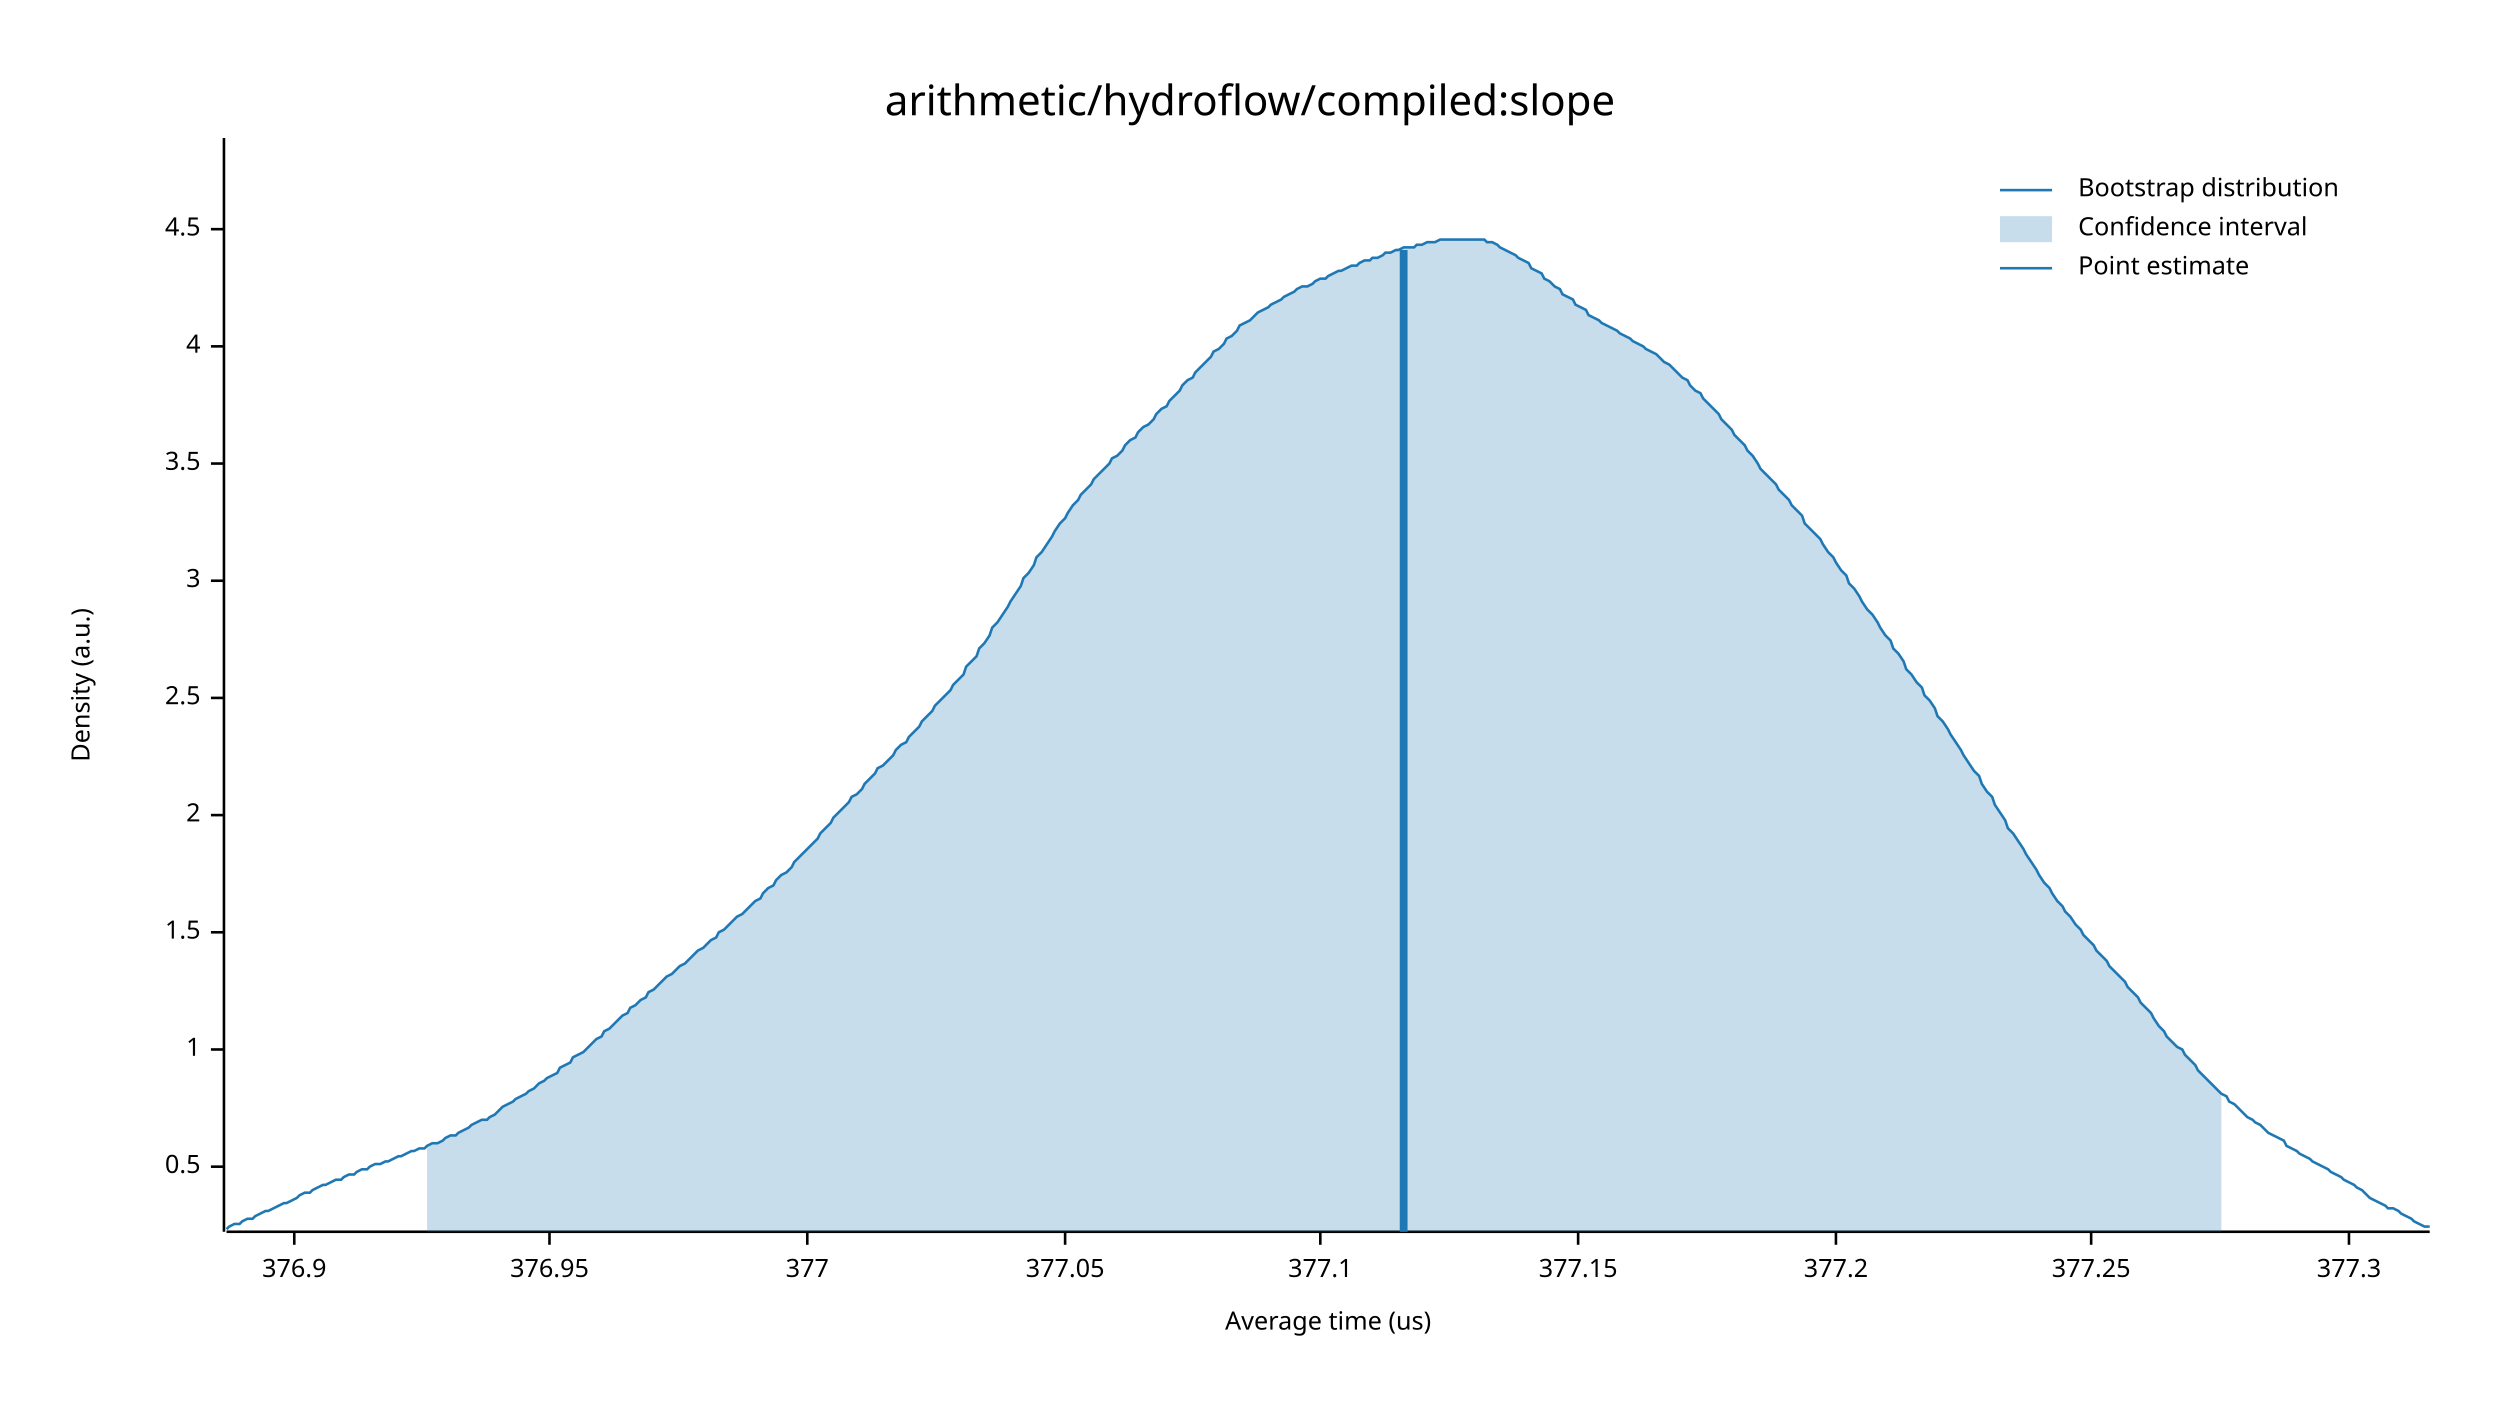
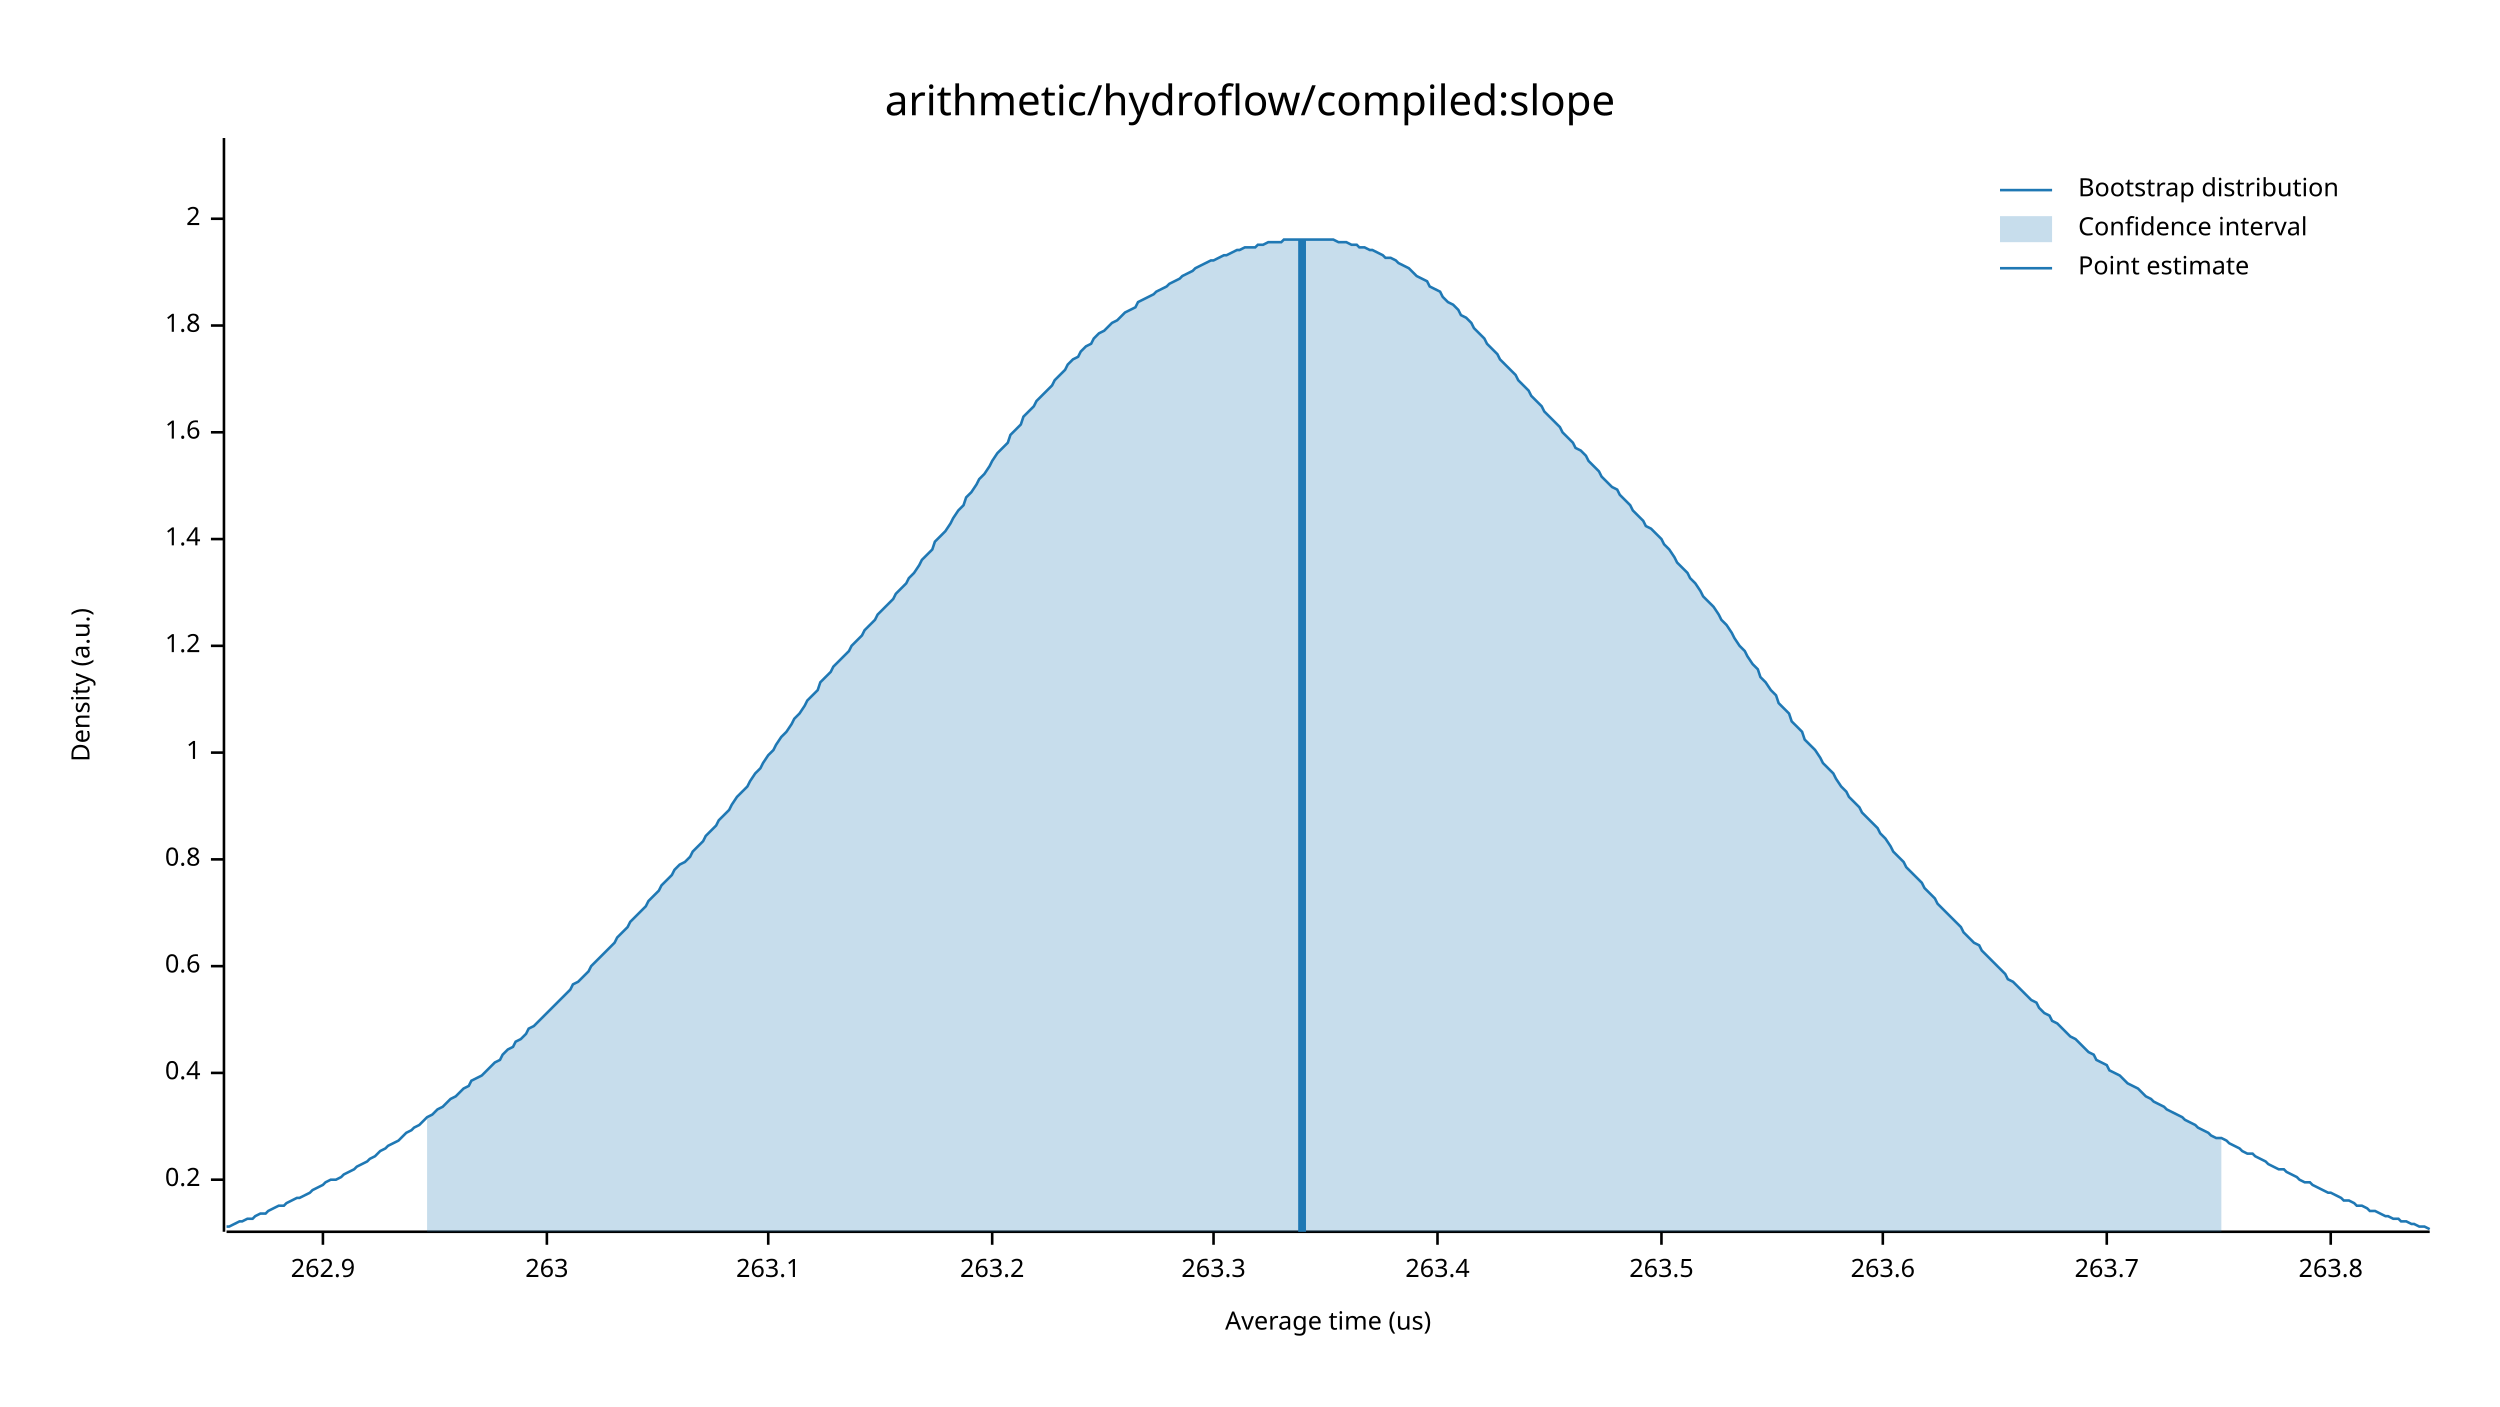
<svg xmlns="http://www.w3.org/2000/svg" width="960" height="540" viewBox="0 0 960 540">
  <text x="480" y="32" dy="0.76em" text-anchor="middle" font-family="sans-serif" font-size="16.129" opacity="1" fill="#000000">
arithmetic/hydroflow/compiled:slope
</text>
  <text x="27" y="263" dy="0.76em" text-anchor="middle" font-family="sans-serif" font-size="9.677" opacity="1" fill="#000000" transform="rotate(270, 27, 263)">
Density (a.u.)
</text>
  <text x="510" y="513" dy="-0.5ex" text-anchor="middle" font-family="sans-serif" font-size="9.677" opacity="1" fill="#000000">
Average time (us)
</text>
  <polyline fill="none" opacity="1" stroke="#000000" stroke-width="1" points="86,53 86,473 " />
-   <text x="77" y="448" dy="0.5ex" text-anchor="end" font-family="sans-serif" font-size="9.677" opacity="1" fill="#000000">
- 0.5
+   <text x="77" y="453" dy="0.5ex" text-anchor="end" font-family="sans-serif" font-size="9.677" opacity="1" fill="#000000">
+ 0.2
</text>
-   <polyline fill="none" opacity="1" stroke="#000000" stroke-width="1" points="81,448 86,448 " />
-   <text x="77" y="403" dy="0.5ex" text-anchor="end" font-family="sans-serif" font-size="9.677" opacity="1" fill="#000000">
+   <polyline fill="none" opacity="1" stroke="#000000" stroke-width="1" points="81,453 86,453 " />
+   <text x="77" y="412" dy="0.5ex" text-anchor="end" font-family="sans-serif" font-size="9.677" opacity="1" fill="#000000">
+ 0.4
+ </text>
+   <polyline fill="none" opacity="1" stroke="#000000" stroke-width="1" points="81,412 86,412 " />
+   <text x="77" y="371" dy="0.5ex" text-anchor="end" font-family="sans-serif" font-size="9.677" opacity="1" fill="#000000">
+ 0.6
+ </text>
+   <polyline fill="none" opacity="1" stroke="#000000" stroke-width="1" points="81,371 86,371 " />
+   <text x="77" y="330" dy="0.5ex" text-anchor="end" font-family="sans-serif" font-size="9.677" opacity="1" fill="#000000">
+ 0.8
+ </text>
+   <polyline fill="none" opacity="1" stroke="#000000" stroke-width="1" points="81,330 86,330 " />
+   <text x="77" y="289" dy="0.5ex" text-anchor="end" font-family="sans-serif" font-size="9.677" opacity="1" fill="#000000">
1
</text>
-   <polyline fill="none" opacity="1" stroke="#000000" stroke-width="1" points="81,403 86,403 " />
-   <text x="77" y="358" dy="0.5ex" text-anchor="end" font-family="sans-serif" font-size="9.677" opacity="1" fill="#000000">
- 1.5
+   <polyline fill="none" opacity="1" stroke="#000000" stroke-width="1" points="81,289 86,289 " />
+   <text x="77" y="248" dy="0.5ex" text-anchor="end" font-family="sans-serif" font-size="9.677" opacity="1" fill="#000000">
+ 1.2
</text>
-   <polyline fill="none" opacity="1" stroke="#000000" stroke-width="1" points="81,358 86,358 " />
-   <text x="77" y="313" dy="0.5ex" text-anchor="end" font-family="sans-serif" font-size="9.677" opacity="1" fill="#000000">
+   <polyline fill="none" opacity="1" stroke="#000000" stroke-width="1" points="81,248 86,248 " />
+   <text x="77" y="207" dy="0.5ex" text-anchor="end" font-family="sans-serif" font-size="9.677" opacity="1" fill="#000000">
+ 1.4
+ </text>
+   <polyline fill="none" opacity="1" stroke="#000000" stroke-width="1" points="81,207 86,207 " />
+   <text x="77" y="166" dy="0.5ex" text-anchor="end" font-family="sans-serif" font-size="9.677" opacity="1" fill="#000000">
+ 1.6
+ </text>
+   <polyline fill="none" opacity="1" stroke="#000000" stroke-width="1" points="81,166 86,166 " />
+   <text x="77" y="125" dy="0.5ex" text-anchor="end" font-family="sans-serif" font-size="9.677" opacity="1" fill="#000000">
+ 1.8
+ </text>
+   <polyline fill="none" opacity="1" stroke="#000000" stroke-width="1" points="81,125 86,125 " />
+   <text x="77" y="84" dy="0.5ex" text-anchor="end" font-family="sans-serif" font-size="9.677" opacity="1" fill="#000000">
2
</text>
-   <polyline fill="none" opacity="1" stroke="#000000" stroke-width="1" points="81,313 86,313 " />
-   <text x="77" y="268" dy="0.5ex" text-anchor="end" font-family="sans-serif" font-size="9.677" opacity="1" fill="#000000">
- 2.5
+   <polyline fill="none" opacity="1" stroke="#000000" stroke-width="1" points="81,84 86,84 " />
+   <polyline fill="none" opacity="1" stroke="#000000" stroke-width="1" points="87,473 933,473 " />
+   <text x="124" y="483" dy="0.76em" text-anchor="middle" font-family="sans-serif" font-size="9.677" opacity="1" fill="#000000">
+ 262.9
</text>
-   <polyline fill="none" opacity="1" stroke="#000000" stroke-width="1" points="81,268 86,268 " />
-   <text x="77" y="223" dy="0.5ex" text-anchor="end" font-family="sans-serif" font-size="9.677" opacity="1" fill="#000000">
- 3
+   <polyline fill="none" opacity="1" stroke="#000000" stroke-width="1" points="124,473 124,478 " />
+   <text x="210" y="483" dy="0.76em" text-anchor="middle" font-family="sans-serif" font-size="9.677" opacity="1" fill="#000000">
+ 263
</text>
-   <polyline fill="none" opacity="1" stroke="#000000" stroke-width="1" points="81,223 86,223 " />
-   <text x="77" y="178" dy="0.5ex" text-anchor="end" font-family="sans-serif" font-size="9.677" opacity="1" fill="#000000">
- 3.5
+   <polyline fill="none" opacity="1" stroke="#000000" stroke-width="1" points="210,473 210,478 " />
+   <text x="295" y="483" dy="0.76em" text-anchor="middle" font-family="sans-serif" font-size="9.677" opacity="1" fill="#000000">
+ 263.1
</text>
-   <polyline fill="none" opacity="1" stroke="#000000" stroke-width="1" points="81,178 86,178 " />
-   <text x="77" y="133" dy="0.5ex" text-anchor="end" font-family="sans-serif" font-size="9.677" opacity="1" fill="#000000">
- 4
+   <polyline fill="none" opacity="1" stroke="#000000" stroke-width="1" points="295,473 295,478 " />
+   <text x="381" y="483" dy="0.76em" text-anchor="middle" font-family="sans-serif" font-size="9.677" opacity="1" fill="#000000">
+ 263.2
</text>
-   <polyline fill="none" opacity="1" stroke="#000000" stroke-width="1" points="81,133 86,133 " />
-   <text x="77" y="88" dy="0.5ex" text-anchor="end" font-family="sans-serif" font-size="9.677" opacity="1" fill="#000000">
- 4.5
+   <polyline fill="none" opacity="1" stroke="#000000" stroke-width="1" points="381,473 381,478 " />
+   <text x="466" y="483" dy="0.76em" text-anchor="middle" font-family="sans-serif" font-size="9.677" opacity="1" fill="#000000">
+ 263.3
</text>
-   <polyline fill="none" opacity="1" stroke="#000000" stroke-width="1" points="81,88 86,88 " />
-   <polyline fill="none" opacity="1" stroke="#000000" stroke-width="1" points="87,473 933,473 " />
-   <text x="113" y="483" dy="0.76em" text-anchor="middle" font-family="sans-serif" font-size="9.677" opacity="1" fill="#000000">
- 376.9
+   <polyline fill="none" opacity="1" stroke="#000000" stroke-width="1" points="466,473 466,478 " />
+   <text x="552" y="483" dy="0.76em" text-anchor="middle" font-family="sans-serif" font-size="9.677" opacity="1" fill="#000000">
+ 263.4
</text>
-   <polyline fill="none" opacity="1" stroke="#000000" stroke-width="1" points="113,473 113,478 " />
-   <text x="211" y="483" dy="0.76em" text-anchor="middle" font-family="sans-serif" font-size="9.677" opacity="1" fill="#000000">
- 376.95
+   <polyline fill="none" opacity="1" stroke="#000000" stroke-width="1" points="552,473 552,478 " />
+   <text x="638" y="483" dy="0.76em" text-anchor="middle" font-family="sans-serif" font-size="9.677" opacity="1" fill="#000000">
+ 263.5
</text>
-   <polyline fill="none" opacity="1" stroke="#000000" stroke-width="1" points="211,473 211,478 " />
-   <text x="310" y="483" dy="0.76em" text-anchor="middle" font-family="sans-serif" font-size="9.677" opacity="1" fill="#000000">
- 377
+   <polyline fill="none" opacity="1" stroke="#000000" stroke-width="1" points="638,473 638,478 " />
+   <text x="723" y="483" dy="0.76em" text-anchor="middle" font-family="sans-serif" font-size="9.677" opacity="1" fill="#000000">
+ 263.6
</text>
-   <polyline fill="none" opacity="1" stroke="#000000" stroke-width="1" points="310,473 310,478 " />
-   <text x="409" y="483" dy="0.76em" text-anchor="middle" font-family="sans-serif" font-size="9.677" opacity="1" fill="#000000">
- 377.05
+   <polyline fill="none" opacity="1" stroke="#000000" stroke-width="1" points="723,473 723,478 " />
+   <text x="809" y="483" dy="0.76em" text-anchor="middle" font-family="sans-serif" font-size="9.677" opacity="1" fill="#000000">
+ 263.7
</text>
-   <polyline fill="none" opacity="1" stroke="#000000" stroke-width="1" points="409,473 409,478 " />
-   <text x="507" y="483" dy="0.76em" text-anchor="middle" font-family="sans-serif" font-size="9.677" opacity="1" fill="#000000">
- 377.1
+   <polyline fill="none" opacity="1" stroke="#000000" stroke-width="1" points="809,473 809,478 " />
+   <text x="895" y="483" dy="0.76em" text-anchor="middle" font-family="sans-serif" font-size="9.677" opacity="1" fill="#000000">
+ 263.8
</text>
-   <polyline fill="none" opacity="1" stroke="#000000" stroke-width="1" points="507,473 507,478 " />
-   <text x="606" y="483" dy="0.76em" text-anchor="middle" font-family="sans-serif" font-size="9.677" opacity="1" fill="#000000">
- 377.15
- </text>
-   <polyline fill="none" opacity="1" stroke="#000000" stroke-width="1" points="606,473 606,478 " />
-   <text x="705" y="483" dy="0.76em" text-anchor="middle" font-family="sans-serif" font-size="9.677" opacity="1" fill="#000000">
- 377.2
- </text>
-   <polyline fill="none" opacity="1" stroke="#000000" stroke-width="1" points="705,473 705,478 " />
-   <text x="803" y="483" dy="0.76em" text-anchor="middle" font-family="sans-serif" font-size="9.677" opacity="1" fill="#000000">
- 377.25
- </text>
-   <polyline fill="none" opacity="1" stroke="#000000" stroke-width="1" points="803,473 803,478 " />
-   <text x="902" y="483" dy="0.76em" text-anchor="middle" font-family="sans-serif" font-size="9.677" opacity="1" fill="#000000">
- 377.3
- </text>
-   <polyline fill="none" opacity="1" stroke="#000000" stroke-width="1" points="902,473 902,478 " />
-   <polyline fill="none" opacity="1" stroke="#1F78B4" stroke-width="1" points="87,472 88,471 90,470 92,470 93,469 95,468 97,468 98,467 100,466 102,465 103,465 105,464 107,463 109,462 110,462 112,461 114,460 115,459 117,458 119,458 120,457 122,456 124,455 125,455 127,454 129,453 131,453 132,452 134,451 136,451 137,450 139,449 141,449 142,448 144,447 146,447 148,446 149,446 151,445 153,444 154,444 156,443 158,442 159,442 161,441 163,441 164,440 166,439 168,439 170,438 171,437 173,436 175,436 176,435 178,434 180,433 181,432 183,431 185,430 187,430 188,429 190,428 192,426 193,425 195,424 197,423 198,422 200,421 202,420 203,419 205,418 207,416 209,415 210,414 212,413 214,412 215,410 217,409 219,408 220,406 222,405 224,404 226,402 227,401 229,399 231,398 232,396 234,395 236,393 237,392 239,390 241,389 242,387 244,386 246,384 248,383 249,381 251,380 253,378 254,377 256,375 258,374 259,373 261,371 263,370 265,368 266,367 268,365 270,364 271,363 273,361 275,360 276,358 278,357 280,355 281,354 283,352 285,351 287,349 288,348 290,346 292,345 293,343 295,341 297,340 298,338 300,336 302,335 304,333 305,331 307,329 309,327 310,326 312,324 314,322 315,320 317,318 319,316 320,314 322,312 324,310 326,308 327,306 329,305 331,303 332,301 334,299 336,297 337,295 339,294 341,292 343,290 344,288 346,286 348,285 349,283 351,281 353,279 354,277 356,275 358,273 359,271 361,269 363,267 365,265 366,263 368,261 370,259 371,256 373,254 375,252 376,249 378,247 380,244 381,241 383,239 385,236 387,233 388,231 390,228 392,225 393,222 395,220 397,217 398,214 400,212 402,209 404,206 405,204 407,201 409,199 410,197 412,194 414,192 415,190 417,188 419,186 420,184 422,182 424,180 426,178 427,176 429,175 431,173 432,171 434,169 436,168 437,166 439,164 441,163 443,161 444,159 446,157 448,156 449,154 451,152 453,150 454,148 456,146 458,145 459,143 461,141 463,139 465,137 466,135 468,134 470,132 471,130 473,129 475,127 476,125 478,124 480,123 482,121 483,120 485,119 487,118 488,117 490,116 492,115 493,114 495,113 497,112 498,111 500,110 502,110 504,109 505,108 507,107 509,107 510,106 512,105 514,104 515,104 517,103 519,102 521,102 522,101 524,100 526,100 527,99 529,99 531,98 532,97 534,97 536,96 537,96 539,95 541,95 543,95 544,94 546,94 548,93 549,93 551,93 553,92 554,92 556,92 558,92 560,92 561,92 563,92 565,92 566,92 568,92 570,92 571,93 573,93 575,94 576,95 578,96 580,97 582,98 583,99 585,100 587,101 588,103 590,104 592,105 593,107 595,108 597,110 599,111 600,113 602,114 604,115 605,117 607,118 609,119 610,121 612,122 614,123 615,124 617,125 619,126 621,127 622,128 624,129 626,130 627,131 629,132 631,133 632,134 634,135 636,136 638,138 639,139 641,140 643,142 644,143 646,145 648,146 649,148 651,150 653,151 654,153 656,155 658,157 660,159 661,161 663,163 665,165 666,167 668,169 670,171 671,173 673,175 675,178 676,180 678,182 680,184 682,186 683,188 685,190 687,192 688,194 690,196 692,198 693,201 695,203 697,205 699,207 700,209 702,212 704,214 705,216 707,219 709,221 710,224 712,226 714,229 715,231 717,234 719,236 721,239 722,241 724,244 726,246 727,249 729,251 731,254 732,257 734,259 736,262 738,264 739,267 741,269 743,272 744,275 746,277 748,280 749,282 751,285 753,288 754,290 756,293 758,296 760,298 761,301 763,304 765,306 766,309 768,312 770,315 771,318 773,320 775,323 777,326 778,328 780,331 782,334 783,336 785,339 787,341 788,343 790,346 792,348 793,350 795,352 797,355 799,357 800,359 802,361 804,363 805,365 807,367 809,369 810,371 812,373 814,375 816,377 817,379 819,381 821,383 822,385 824,387 826,389 827,391 829,394 831,396 832,398 834,400 836,402 838,403 839,405 841,407 843,409 844,411 846,413 848,415 849,416 851,418 853,420 855,421 856,423 858,424 860,426 861,427 863,429 865,430 866,431 868,432 870,434 871,435 873,436 875,437 877,438 878,440 880,441 882,442 883,443 885,444 887,445 888,446 890,447 892,448 894,449 895,450 897,451 899,452 900,453 902,454 904,455 905,456 907,457 909,459 910,460 912,461 914,462 916,463 917,464 919,464 921,465 922,466 924,467 926,468 927,469 929,470 931,471 933,471 " />
-   <polygon opacity="0.25" fill="#1F78B4" points="164,440 166,439 168,439 170,438 171,437 173,436 175,436 176,435 178,434 180,433 181,432 183,431 185,430 187,430 188,429 190,428 192,426 193,425 195,424 197,423 198,422 200,421 202,420 203,419 205,418 207,416 209,415 210,414 212,413 214,412 215,410 217,409 219,408 220,406 222,405 224,404 226,402 227,401 229,399 231,398 232,396 234,395 236,393 237,392 239,390 241,389 242,387 244,386 246,384 248,383 249,381 251,380 253,378 254,377 256,375 258,374 259,373 261,371 263,370 265,368 266,367 268,365 270,364 271,363 273,361 275,360 276,358 278,357 280,355 281,354 283,352 285,351 287,349 288,348 290,346 292,345 293,343 295,341 297,340 298,338 300,336 302,335 304,333 305,331 307,329 309,327 310,326 312,324 314,322 315,320 317,318 319,316 320,314 322,312 324,310 326,308 327,306 329,305 331,303 332,301 334,299 336,297 337,295 339,294 341,292 343,290 344,288 346,286 348,285 349,283 351,281 353,279 354,277 356,275 358,273 359,271 361,269 363,267 365,265 366,263 368,261 370,259 371,256 373,254 375,252 376,249 378,247 380,244 381,241 383,239 385,236 387,233 388,231 390,228 392,225 393,222 395,220 397,217 398,214 400,212 402,209 404,206 405,204 407,201 409,199 410,197 412,194 414,192 415,190 417,188 419,186 420,184 422,182 424,180 426,178 427,176 429,175 431,173 432,171 434,169 436,168 437,166 439,164 441,163 443,161 444,159 446,157 448,156 449,154 451,152 453,150 454,148 456,146 458,145 459,143 461,141 463,139 465,137 466,135 468,134 470,132 471,130 473,129 475,127 476,125 478,124 480,123 482,121 483,120 485,119 487,118 488,117 490,116 492,115 493,114 495,113 497,112 498,111 500,110 502,110 504,109 505,108 507,107 509,107 510,106 512,105 514,104 515,104 517,103 519,102 521,102 522,101 524,100 526,100 527,99 529,99 531,98 532,97 534,97 536,96 537,96 539,95 541,95 543,95 544,94 546,94 548,93 549,93 551,93 553,92 554,92 556,92 558,92 560,92 561,92 563,92 565,92 566,92 568,92 570,92 571,93 573,93 575,94 576,95 578,96 580,97 582,98 583,99 585,100 587,101 588,103 590,104 592,105 593,107 595,108 597,110 599,111 600,113 602,114 604,115 605,117 607,118 609,119 610,121 612,122 614,123 615,124 617,125 619,126 621,127 622,128 624,129 626,130 627,131 629,132 631,133 632,134 634,135 636,136 638,138 639,139 641,140 643,142 644,143 646,145 648,146 649,148 651,150 653,151 654,153 656,155 658,157 660,159 661,161 663,163 665,165 666,167 668,169 670,171 671,173 673,175 675,178 676,180 678,182 680,184 682,186 683,188 685,190 687,192 688,194 690,196 692,198 693,201 695,203 697,205 699,207 700,209 702,212 704,214 705,216 707,219 709,221 710,224 712,226 714,229 715,231 717,234 719,236 721,239 722,241 724,244 726,246 727,249 729,251 731,254 732,257 734,259 736,262 738,264 739,267 741,269 743,272 744,275 746,277 748,280 749,282 751,285 753,288 754,290 756,293 758,296 760,298 761,301 763,304 765,306 766,309 768,312 770,315 771,318 773,320 775,323 777,326 778,328 780,331 782,334 783,336 785,339 787,341 788,343 790,346 792,348 793,350 795,352 797,355 799,357 800,359 802,361 804,363 805,365 807,367 809,369 810,371 812,373 814,375 816,377 817,379 819,381 821,383 822,385 824,387 826,389 827,391 829,394 831,396 832,398 834,400 836,402 838,403 839,405 841,407 843,409 844,411 846,413 848,415 849,416 851,418 853,420 853,473 164,473 " />
-   <polyline fill="none" opacity="1" stroke="#1F78B4" stroke-width="3" points="539,473 539,96 " />
+   <polyline fill="none" opacity="1" stroke="#000000" stroke-width="1" points="895,473 895,478 " />
+   <polyline fill="none" opacity="1" stroke="#1F78B4" stroke-width="1" points="87,471 88,471 90,470 92,469 93,469 95,468 97,468 98,467 100,466 102,466 103,465 105,464 107,463 109,463 110,462 112,461 114,460 115,460 117,459 119,458 120,457 122,456 124,455 125,454 127,453 129,453 131,452 132,451 134,450 136,449 137,448 139,447 141,446 142,445 144,444 146,442 148,441 149,440 151,439 153,438 154,437 156,435 158,434 159,433 161,432 163,430 164,429 166,428 168,426 170,425 171,424 173,422 175,421 176,420 178,418 180,417 181,415 183,414 185,413 187,411 188,410 190,408 192,407 193,405 195,403 197,402 198,400 200,399 202,397 203,395 205,394 207,392 209,390 210,389 212,387 214,385 215,384 217,382 219,380 220,378 222,377 224,375 226,373 227,371 229,369 231,367 232,366 234,364 236,362 237,360 239,358 241,356 242,354 244,352 246,350 248,348 249,346 251,344 253,342 254,340 256,338 258,336 259,334 261,332 263,331 265,329 266,327 268,325 270,323 271,321 273,319 275,317 276,315 278,313 280,311 281,309 283,306 285,304 287,302 288,300 290,297 292,295 293,293 295,290 297,288 298,286 300,283 302,281 304,278 305,276 307,274 309,271 310,269 312,267 314,265 315,262 317,260 319,258 320,256 322,254 324,252 326,250 327,248 329,246 331,244 332,242 334,240 336,238 337,236 339,234 341,232 343,230 344,228 346,226 348,224 349,222 351,220 353,217 354,215 356,213 358,211 359,208 361,206 363,204 365,201 366,199 368,196 370,194 371,191 373,189 375,186 376,184 378,182 380,179 381,177 383,174 385,172 387,170 388,167 390,165 392,163 393,160 395,158 397,156 398,154 400,152 402,150 404,148 405,146 407,144 409,142 410,140 412,138 414,137 415,135 417,133 419,132 420,130 422,128 424,127 426,125 427,124 429,123 431,121 432,120 434,119 436,118 437,116 439,115 441,114 443,113 444,112 446,111 448,110 449,109 451,108 453,107 454,106 456,105 458,104 459,103 461,102 463,101 465,100 466,100 468,99 470,98 471,98 473,97 475,96 476,96 478,95 480,95 482,95 483,94 485,94 487,93 488,93 490,93 492,93 493,92 495,92 497,92 498,92 500,92 502,92 504,92 505,92 507,92 509,92 510,92 512,92 514,93 515,93 517,93 519,94 521,94 522,95 524,95 526,96 527,96 529,97 531,98 532,99 534,99 536,100 537,101 539,102 541,103 543,105 544,106 546,107 548,108 549,110 551,111 553,112 554,114 556,116 558,117 560,119 561,121 563,122 565,124 566,126 568,128 570,130 571,132 573,134 575,136 576,138 578,140 580,142 582,144 583,146 585,148 587,150 588,152 590,154 592,156 593,158 595,160 597,162 599,164 600,166 602,168 604,170 605,172 607,173 609,175 610,177 612,179 614,181 615,183 617,185 619,187 621,188 622,190 624,192 626,194 627,196 629,198 631,200 632,202 634,203 636,205 638,207 639,209 641,211 643,214 644,216 646,218 648,220 649,222 651,224 653,227 654,229 656,231 658,233 660,236 661,238 663,240 665,243 666,245 668,248 670,250 671,252 673,255 675,257 676,260 678,262 680,265 682,267 683,270 685,272 687,274 688,277 690,279 692,281 693,284 695,286 697,288 699,291 700,293 702,295 704,297 705,299 707,302 709,304 710,306 712,308 714,310 715,312 717,314 719,316 721,318 722,320 724,322 726,325 727,327 729,329 731,331 732,333 734,335 736,337 738,339 739,341 741,343 743,345 744,347 746,349 748,351 749,352 751,354 753,356 754,358 756,360 758,362 760,363 761,365 763,367 765,369 766,370 768,372 770,374 771,376 773,377 775,379 777,381 778,382 780,384 782,385 783,387 785,389 787,390 788,392 790,393 792,395 793,396 795,398 797,399 799,401 800,402 802,404 804,405 805,407 807,408 809,409 810,411 812,412 814,413 816,415 817,416 819,417 821,418 822,419 824,421 826,422 827,423 829,424 831,425 832,426 834,427 836,428 838,429 839,430 841,431 843,432 844,433 846,434 848,435 849,436 851,437 853,437 855,438 856,439 858,440 860,441 861,442 863,443 865,443 866,444 868,445 870,446 871,447 873,448 875,449 877,449 878,450 880,451 882,452 883,453 885,454 887,454 888,455 890,456 892,457 894,458 895,458 897,459 899,460 900,461 902,461 904,462 905,463 907,463 909,464 910,465 912,465 914,466 916,467 917,467 919,468 921,468 922,469 924,469 926,470 927,470 929,471 931,471 933,472 " />
+   <polygon opacity="0.25" fill="#1F78B4" points="164,429 166,428 168,426 170,425 171,424 173,422 175,421 176,420 178,418 180,417 181,415 183,414 185,413 187,411 188,410 190,408 192,407 193,405 195,403 197,402 198,400 200,399 202,397 203,395 205,394 207,392 209,390 210,389 212,387 214,385 215,384 217,382 219,380 220,378 222,377 224,375 226,373 227,371 229,369 231,367 232,366 234,364 236,362 237,360 239,358 241,356 242,354 244,352 246,350 248,348 249,346 251,344 253,342 254,340 256,338 258,336 259,334 261,332 263,331 265,329 266,327 268,325 270,323 271,321 273,319 275,317 276,315 278,313 280,311 281,309 283,306 285,304 287,302 288,300 290,297 292,295 293,293 295,290 297,288 298,286 300,283 302,281 304,278 305,276 307,274 309,271 310,269 312,267 314,265 315,262 317,260 319,258 320,256 322,254 324,252 326,250 327,248 329,246 331,244 332,242 334,240 336,238 337,236 339,234 341,232 343,230 344,228 346,226 348,224 349,222 351,220 353,217 354,215 356,213 358,211 359,208 361,206 363,204 365,201 366,199 368,196 370,194 371,191 373,189 375,186 376,184 378,182 380,179 381,177 383,174 385,172 387,170 388,167 390,165 392,163 393,160 395,158 397,156 398,154 400,152 402,150 404,148 405,146 407,144 409,142 410,140 412,138 414,137 415,135 417,133 419,132 420,130 422,128 424,127 426,125 427,124 429,123 431,121 432,120 434,119 436,118 437,116 439,115 441,114 443,113 444,112 446,111 448,110 449,109 451,108 453,107 454,106 456,105 458,104 459,103 461,102 463,101 465,100 466,100 468,99 470,98 471,98 473,97 475,96 476,96 478,95 480,95 482,95 483,94 485,94 487,93 488,93 490,93 492,93 493,92 495,92 497,92 498,92 500,92 502,92 504,92 505,92 507,92 509,92 510,92 512,92 514,93 515,93 517,93 519,94 521,94 522,95 524,95 526,96 527,96 529,97 531,98 532,99 534,99 536,100 537,101 539,102 541,103 543,105 544,106 546,107 548,108 549,110 551,111 553,112 554,114 556,116 558,117 560,119 561,121 563,122 565,124 566,126 568,128 570,130 571,132 573,134 575,136 576,138 578,140 580,142 582,144 583,146 585,148 587,150 588,152 590,154 592,156 593,158 595,160 597,162 599,164 600,166 602,168 604,170 605,172 607,173 609,175 610,177 612,179 614,181 615,183 617,185 619,187 621,188 622,190 624,192 626,194 627,196 629,198 631,200 632,202 634,203 636,205 638,207 639,209 641,211 643,214 644,216 646,218 648,220 649,222 651,224 653,227 654,229 656,231 658,233 660,236 661,238 663,240 665,243 666,245 668,248 670,250 671,252 673,255 675,257 676,260 678,262 680,265 682,267 683,270 685,272 687,274 688,277 690,279 692,281 693,284 695,286 697,288 699,291 700,293 702,295 704,297 705,299 707,302 709,304 710,306 712,308 714,310 715,312 717,314 719,316 721,318 722,320 724,322 726,325 727,327 729,329 731,331 732,333 734,335 736,337 738,339 739,341 741,343 743,345 744,347 746,349 748,351 749,352 751,354 753,356 754,358 756,360 758,362 760,363 761,365 763,367 765,369 766,370 768,372 770,374 771,376 773,377 775,379 777,381 778,382 780,384 782,385 783,387 785,389 787,390 788,392 790,393 792,395 793,396 795,398 797,399 799,401 800,402 802,404 804,405 805,407 807,408 809,409 810,411 812,412 814,413 816,415 817,416 819,417 821,418 822,419 824,421 826,422 827,423 829,424 831,425 832,426 834,427 836,428 838,429 839,430 841,431 843,432 844,433 846,434 848,435 849,436 851,437 853,437 853,473 164,473 " />
+   <polyline fill="none" opacity="1" stroke="#1F78B4" stroke-width="3" points="500,473 500,92 " />
  <text x="798" y="68" dy="0.76em" text-anchor="start" font-family="sans-serif" font-size="9.677" opacity="1" fill="#000000">
Bootstrap distribution
</text>
  <text x="798" y="83" dy="0.76em" text-anchor="start" font-family="sans-serif" font-size="9.677" opacity="1" fill="#000000">
Confidence interval
</text>
  <text x="798" y="98" dy="0.76em" text-anchor="start" font-family="sans-serif" font-size="9.677" opacity="1" fill="#000000">
Point estimate
</text>
  <polyline fill="none" opacity="1" stroke="#1F78B4" stroke-width="1" points="768,73 788,73 " />
  <rect x="768" y="83" width="20" height="10" opacity="0.25" fill="#1F78B4" stroke="none" />
  <polyline fill="none" opacity="1" stroke="#1F78B4" stroke-width="1" points="768,103 788,103 " />
</svg>
